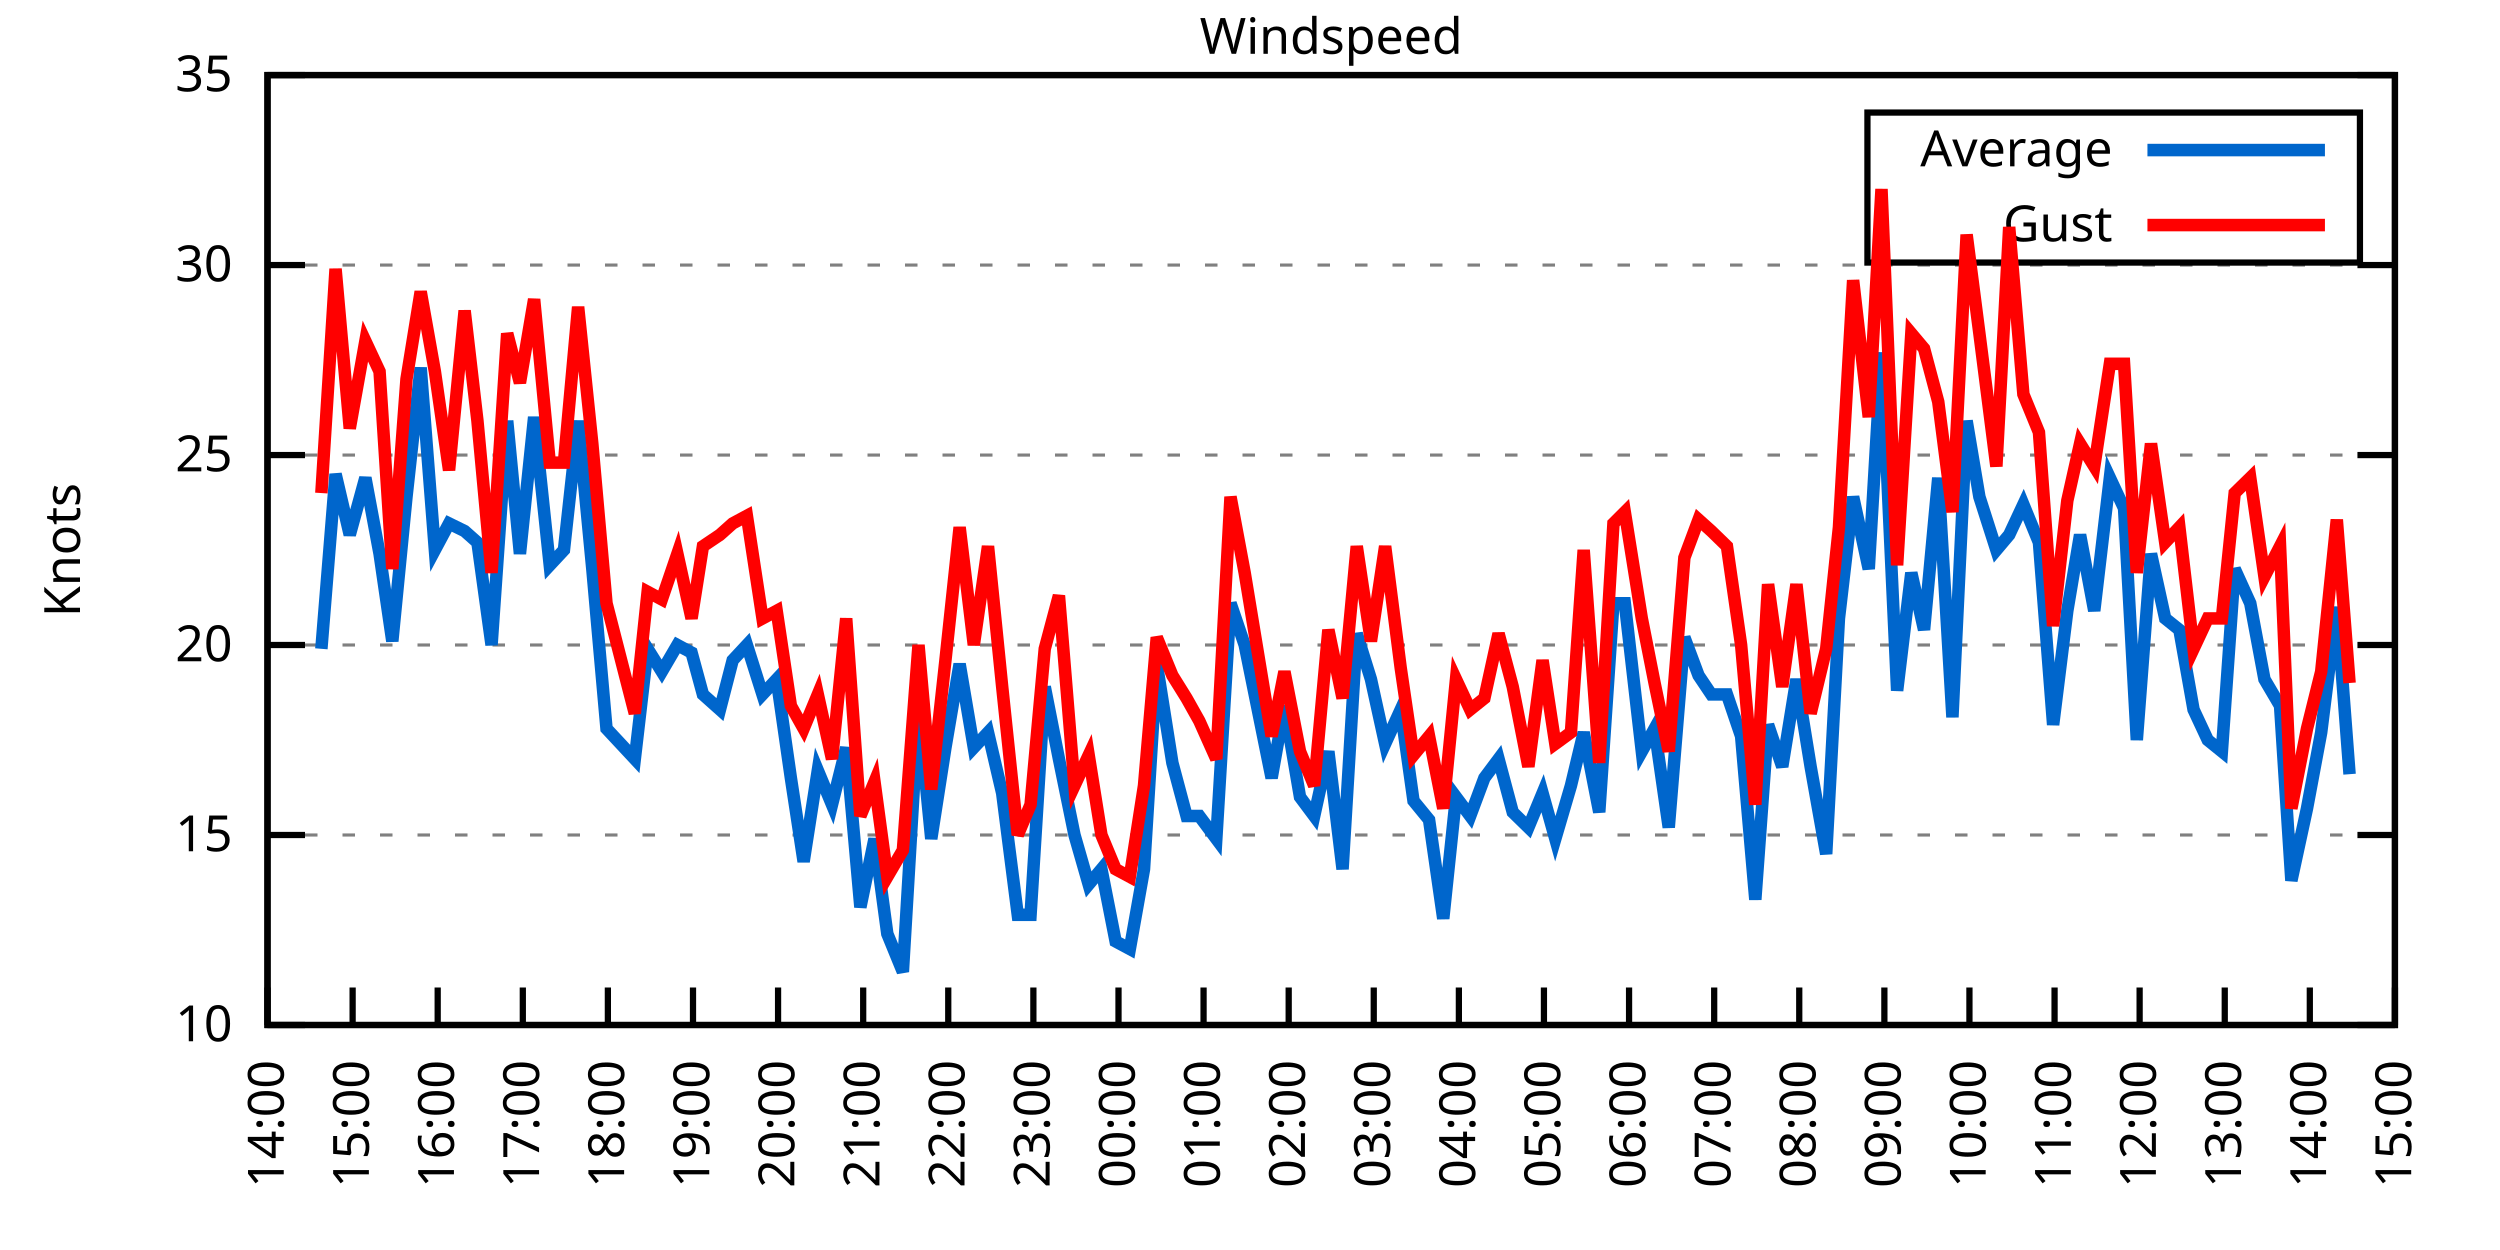
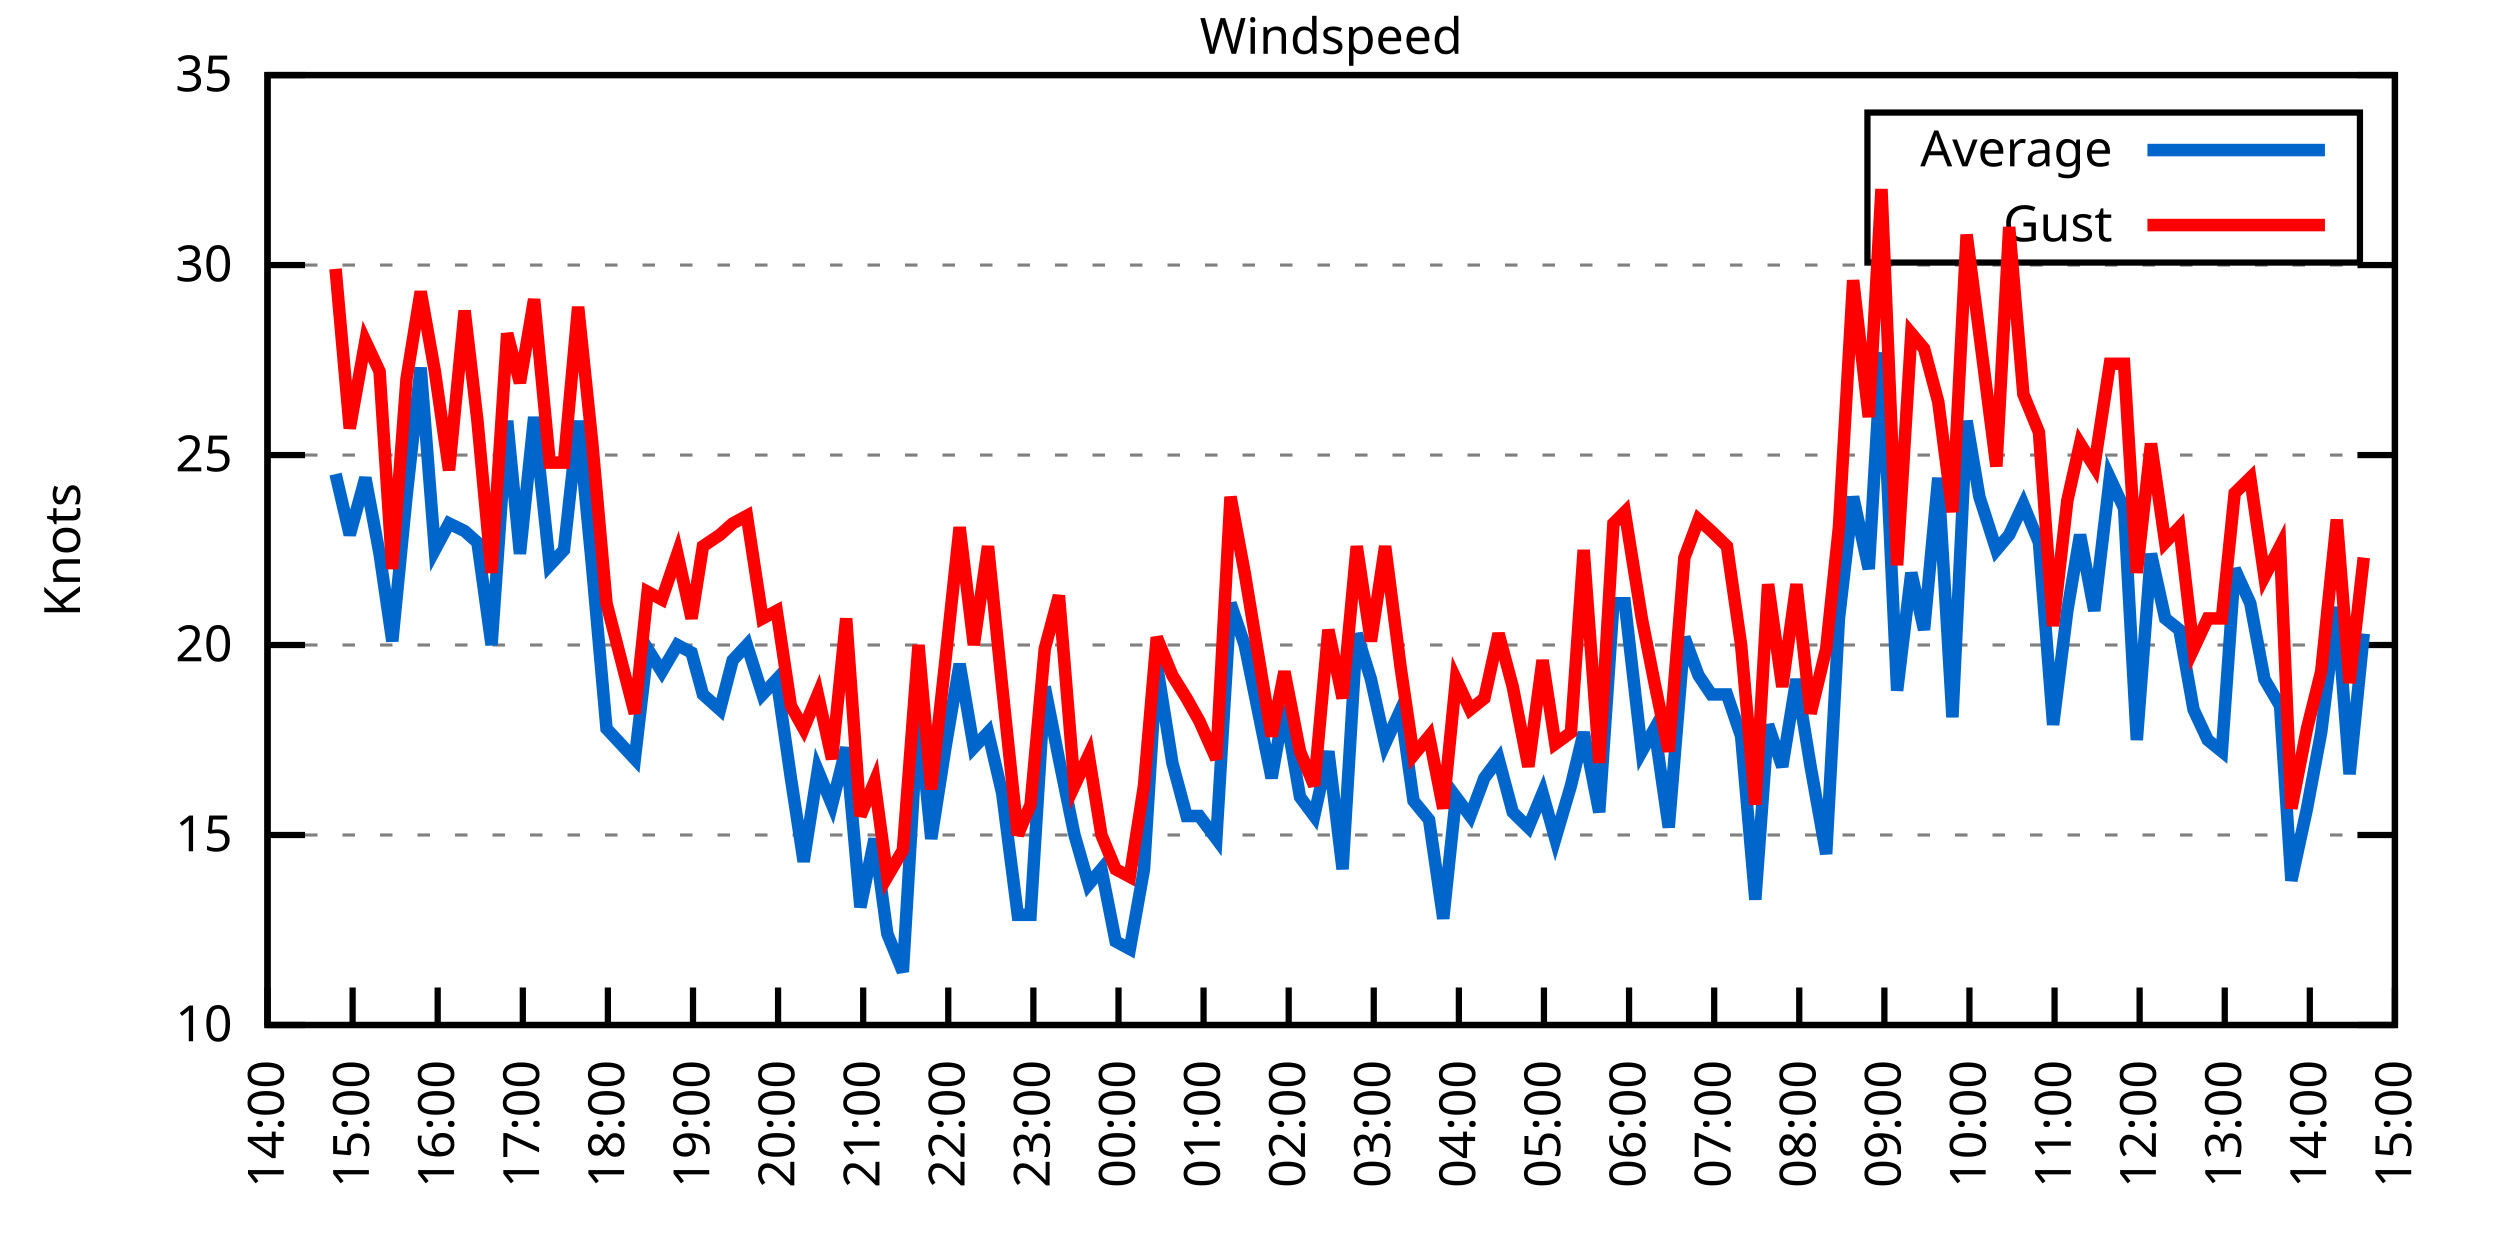
<svg xmlns="http://www.w3.org/2000/svg" xmlns:xlink="http://www.w3.org/1999/xlink" width="400" height="200" viewBox="0 0 400 200">
  <g id="gnuplot_canvas">
    <rect x="0" y="0" width="400" height="200" fill="none" />
    <defs>
      <circle id="gpDot" r="0.5" stroke-width="0.5" stroke="currentColor" />
      <path id="gpPt0" stroke-width="0.333" stroke="currentColor" d="M-1,0 h2 M0,-1 v2" />
      <path id="gpPt1" stroke-width="0.333" stroke="currentColor" d="M-1,-1 L1,1 M1,-1 L-1,1" />
      <path id="gpPt2" stroke-width="0.333" stroke="currentColor" d="M-1,0 L1,0 M0,-1 L0,1 M-1,-1 L1,1 M-1,1 L1,-1" />
      <rect id="gpPt3" stroke-width="0.333" stroke="currentColor" x="-1" y="-1" width="2" height="2" />
      <rect id="gpPt4" stroke-width="0.333" stroke="currentColor" fill="currentColor" x="-1" y="-1" width="2" height="2" />
      <circle id="gpPt5" stroke-width="0.333" stroke="currentColor" cx="0" cy="0" r="1" />
      <use xlink:href="#gpPt5" id="gpPt6" fill="currentColor" stroke="none" />
      <path id="gpPt7" stroke-width="0.333" stroke="currentColor" d="M0,-1.33 L-1.33,0.67 L1.33,0.67 z" />
      <use xlink:href="#gpPt7" id="gpPt8" fill="currentColor" stroke="none" />
      <use xlink:href="#gpPt7" id="gpPt9" stroke="currentColor" transform="rotate(180)" />
      <use xlink:href="#gpPt9" id="gpPt10" fill="currentColor" stroke="none" />
      <use xlink:href="#gpPt3" id="gpPt11" stroke="currentColor" transform="rotate(45)" />
      <use xlink:href="#gpPt11" id="gpPt12" fill="currentColor" stroke="none" />
      <path id="gpPt13" stroke-width="0.333" stroke="currentColor" d="M0,1.330 L1.265,0.411 L0.782,-1.067 L-0.782,-1.076 L-1.265,0.411 z" />
      <use xlink:href="#gpPt13" id="gpPt14" fill="currentColor" stroke="none" />
      <filter id="textbox" filterUnits="objectBoundingBox" x="0" y="0" height="1" width="1">
        <feFlood flood-color="white" flood-opacity="1" result="bgnd" />
        <feComposite in="SourceGraphic" in2="bgnd" operator="atop" />
      </filter>
      <filter id="greybox" filterUnits="objectBoundingBox" x="0" y="0" height="1" width="1">
        <feFlood flood-color="lightgrey" flood-opacity="1" result="grey" />
        <feComposite in="SourceGraphic" in2="grey" operator="atop" />
      </filter>
    </defs>
    <g fill="none" color="white" stroke="currentColor" stroke-width="1.00" stroke-linecap="butt" stroke-linejoin="miter">
</g>
    <g fill="none" color="black" stroke="currentColor" stroke-width="1.00" stroke-linecap="butt" stroke-linejoin="miter">
      <g stroke="none" shape-rendering="crispEdges">
        <polygon fill="rgb(255, 255, 255)" points="42.80,164.00 383.18,164.00 383.18,12.02 42.80,12.02 " />
      </g>
    </g>
    <g fill="none" color="black" stroke="currentColor" stroke-width="1.00" stroke-linecap="butt" stroke-linejoin="miter">
</g>
    <g fill="none" color="black" stroke="black" stroke-width="0.50" stroke-linecap="butt" stroke-linejoin="miter">
</g>
    <g fill="none" color="gray" stroke="currentColor" stroke-width="0.50" stroke-linecap="butt" stroke-linejoin="miter">
      <path stroke="gray" stroke-dasharray="2,4" class="gridline" d="M42.80,164.00 L383.19,164.00  " />
    </g>
    <g fill="none" color="gray" stroke="gray" stroke-width="1.00" stroke-linecap="butt" stroke-linejoin="miter">
</g>
    <g fill="none" color="black" stroke="currentColor" stroke-width="1.00" stroke-linecap="butt" stroke-linejoin="miter">
      <path stroke="black" d="M42.80,164.00 L48.80,164.00 M383.19,164.00 L377.19,164.00  " />
      <g transform="translate(37.20,166.60)" stroke="none" fill="black" font-family="Sans" font-size="8.00" text-anchor="end">
        <text>
          <tspan font-family="Sans"> 10</tspan>
        </text>
      </g>
    </g>
    <g fill="none" color="black" stroke="currentColor" stroke-width="1.00" stroke-linecap="butt" stroke-linejoin="miter">
</g>
    <g fill="none" color="black" stroke="black" stroke-width="0.50" stroke-linecap="butt" stroke-linejoin="miter">
</g>
    <g fill="none" color="gray" stroke="currentColor" stroke-width="0.50" stroke-linecap="butt" stroke-linejoin="miter">
      <path stroke="gray" stroke-dasharray="2,4" class="gridline" d="M42.80,133.60 L383.19,133.60  " />
    </g>
    <g fill="none" color="gray" stroke="gray" stroke-width="1.00" stroke-linecap="butt" stroke-linejoin="miter">
</g>
    <g fill="none" color="black" stroke="currentColor" stroke-width="1.00" stroke-linecap="butt" stroke-linejoin="miter">
      <path stroke="black" d="M42.80,133.60 L48.80,133.60 M383.19,133.60 L377.19,133.60  " />
      <g transform="translate(37.20,136.20)" stroke="none" fill="black" font-family="Sans" font-size="8.00" text-anchor="end">
        <text>
          <tspan font-family="Sans"> 15</tspan>
        </text>
      </g>
    </g>
    <g fill="none" color="black" stroke="currentColor" stroke-width="1.00" stroke-linecap="butt" stroke-linejoin="miter">
</g>
    <g fill="none" color="black" stroke="black" stroke-width="0.50" stroke-linecap="butt" stroke-linejoin="miter">
</g>
    <g fill="none" color="gray" stroke="currentColor" stroke-width="0.50" stroke-linecap="butt" stroke-linejoin="miter">
      <path stroke="gray" stroke-dasharray="2,4" class="gridline" d="M42.80,103.20 L383.19,103.20  " />
    </g>
    <g fill="none" color="gray" stroke="gray" stroke-width="1.00" stroke-linecap="butt" stroke-linejoin="miter">
</g>
    <g fill="none" color="black" stroke="currentColor" stroke-width="1.00" stroke-linecap="butt" stroke-linejoin="miter">
      <path stroke="black" d="M42.80,103.20 L48.80,103.20 M383.19,103.20 L377.19,103.20  " />
      <g transform="translate(37.20,105.80)" stroke="none" fill="black" font-family="Sans" font-size="8.00" text-anchor="end">
        <text>
          <tspan font-family="Sans"> 20</tspan>
        </text>
      </g>
    </g>
    <g fill="none" color="black" stroke="currentColor" stroke-width="1.00" stroke-linecap="butt" stroke-linejoin="miter">
</g>
    <g fill="none" color="black" stroke="black" stroke-width="0.50" stroke-linecap="butt" stroke-linejoin="miter">
</g>
    <g fill="none" color="gray" stroke="currentColor" stroke-width="0.50" stroke-linecap="butt" stroke-linejoin="miter">
      <path stroke="gray" stroke-dasharray="2,4" class="gridline" d="M42.80,72.81 L383.19,72.81  " />
    </g>
    <g fill="none" color="gray" stroke="gray" stroke-width="1.00" stroke-linecap="butt" stroke-linejoin="miter">
</g>
    <g fill="none" color="black" stroke="currentColor" stroke-width="1.00" stroke-linecap="butt" stroke-linejoin="miter">
      <path stroke="black" d="M42.80,72.81 L48.80,72.81 M383.19,72.81 L377.19,72.81  " />
      <g transform="translate(37.20,75.41)" stroke="none" fill="black" font-family="Sans" font-size="8.00" text-anchor="end">
        <text>
          <tspan font-family="Sans"> 25</tspan>
        </text>
      </g>
    </g>
    <g fill="none" color="black" stroke="currentColor" stroke-width="1.00" stroke-linecap="butt" stroke-linejoin="miter">
</g>
    <g fill="none" color="black" stroke="black" stroke-width="0.50" stroke-linecap="butt" stroke-linejoin="miter">
</g>
    <g fill="none" color="gray" stroke="currentColor" stroke-width="0.50" stroke-linecap="butt" stroke-linejoin="miter">
      <path stroke="gray" stroke-dasharray="2,4" class="gridline" d="M42.80,42.41 L383.19,42.41  " />
    </g>
    <g fill="none" color="gray" stroke="gray" stroke-width="1.00" stroke-linecap="butt" stroke-linejoin="miter">
</g>
    <g fill="none" color="black" stroke="currentColor" stroke-width="1.00" stroke-linecap="butt" stroke-linejoin="miter">
      <path stroke="black" d="M42.80,42.41 L48.80,42.41 M383.19,42.41 L377.19,42.41  " />
      <g transform="translate(37.20,45.01)" stroke="none" fill="black" font-family="Sans" font-size="8.00" text-anchor="end">
        <text>
          <tspan font-family="Sans"> 30</tspan>
        </text>
      </g>
    </g>
    <g fill="none" color="black" stroke="currentColor" stroke-width="1.00" stroke-linecap="butt" stroke-linejoin="miter">
</g>
    <g fill="none" color="black" stroke="black" stroke-width="0.50" stroke-linecap="butt" stroke-linejoin="miter">
</g>
    <g fill="none" color="gray" stroke="currentColor" stroke-width="0.50" stroke-linecap="butt" stroke-linejoin="miter">
      <path stroke="gray" stroke-dasharray="2,4" class="gridline" d="M42.80,12.01 L383.19,12.01  " />
    </g>
    <g fill="none" color="gray" stroke="gray" stroke-width="1.00" stroke-linecap="butt" stroke-linejoin="miter">
</g>
    <g fill="none" color="black" stroke="currentColor" stroke-width="1.00" stroke-linecap="butt" stroke-linejoin="miter">
      <path stroke="black" d="M42.80,12.01 L48.80,12.01 M383.19,12.01 L377.19,12.01  " />
      <g transform="translate(37.20,14.61)" stroke="none" fill="black" font-family="Sans" font-size="8.00" text-anchor="end">
        <text>
          <tspan font-family="Sans"> 35</tspan>
        </text>
      </g>
    </g>
    <g fill="none" color="black" stroke="currentColor" stroke-width="1.00" stroke-linecap="butt" stroke-linejoin="miter">
      <path stroke="black" d="M42.80,164.00 L42.80,158.00  " />
      <g transform="translate(45.40,169.60) rotate(270.00)" stroke="none" fill="black" font-family="Sans" font-size="8.00" text-anchor="end">
        <text>
          <tspan font-family="Sans">14:00</tspan>
        </text>
      </g>
    </g>
    <g fill="none" color="black" stroke="currentColor" stroke-width="1.00" stroke-linecap="butt" stroke-linejoin="miter">
      <path stroke="black" d="M56.42,164.00 L56.42,158.00  " />
      <g transform="translate(59.02,169.60) rotate(270.00)" stroke="none" fill="black" font-family="Sans" font-size="8.00" text-anchor="end">
        <text>
          <tspan font-family="Sans">15:00</tspan>
        </text>
      </g>
    </g>
    <g fill="none" color="black" stroke="currentColor" stroke-width="1.00" stroke-linecap="butt" stroke-linejoin="miter">
      <path stroke="black" d="M70.03,164.00 L70.03,158.00  " />
      <g transform="translate(72.63,169.60) rotate(270.00)" stroke="none" fill="black" font-family="Sans" font-size="8.00" text-anchor="end">
        <text>
          <tspan font-family="Sans">16:00</tspan>
        </text>
      </g>
    </g>
    <g fill="none" color="black" stroke="currentColor" stroke-width="1.00" stroke-linecap="butt" stroke-linejoin="miter">
      <path stroke="black" d="M83.65,164.00 L83.65,158.00  " />
      <g transform="translate(86.25,169.60) rotate(270.00)" stroke="none" fill="black" font-family="Sans" font-size="8.00" text-anchor="end">
        <text>
          <tspan font-family="Sans">17:00</tspan>
        </text>
      </g>
    </g>
    <g fill="none" color="black" stroke="currentColor" stroke-width="1.00" stroke-linecap="butt" stroke-linejoin="miter">
      <path stroke="black" d="M97.26,164.00 L97.26,158.00  " />
      <g transform="translate(99.86,169.60) rotate(270.00)" stroke="none" fill="black" font-family="Sans" font-size="8.00" text-anchor="end">
        <text>
          <tspan font-family="Sans">18:00</tspan>
        </text>
      </g>
    </g>
    <g fill="none" color="black" stroke="currentColor" stroke-width="1.00" stroke-linecap="butt" stroke-linejoin="miter">
      <path stroke="black" d="M110.88,164.00 L110.88,158.00  " />
      <g transform="translate(113.48,169.60) rotate(270.00)" stroke="none" fill="black" font-family="Sans" font-size="8.00" text-anchor="end">
        <text>
          <tspan font-family="Sans">19:00</tspan>
        </text>
      </g>
    </g>
    <g fill="none" color="black" stroke="currentColor" stroke-width="1.00" stroke-linecap="butt" stroke-linejoin="miter">
      <path stroke="black" d="M124.49,164.00 L124.49,158.00  " />
      <g transform="translate(127.09,169.60) rotate(270.00)" stroke="none" fill="black" font-family="Sans" font-size="8.00" text-anchor="end">
        <text>
          <tspan font-family="Sans">20:00</tspan>
        </text>
      </g>
    </g>
    <g fill="none" color="black" stroke="currentColor" stroke-width="1.00" stroke-linecap="butt" stroke-linejoin="miter">
      <path stroke="black" d="M138.11,164.00 L138.11,158.00  " />
      <g transform="translate(140.71,169.60) rotate(270.00)" stroke="none" fill="black" font-family="Sans" font-size="8.00" text-anchor="end">
        <text>
          <tspan font-family="Sans">21:00</tspan>
        </text>
      </g>
    </g>
    <g fill="none" color="black" stroke="currentColor" stroke-width="1.00" stroke-linecap="butt" stroke-linejoin="miter">
      <path stroke="black" d="M151.72,164.00 L151.72,158.00  " />
      <g transform="translate(154.32,169.60) rotate(270.00)" stroke="none" fill="black" font-family="Sans" font-size="8.00" text-anchor="end">
        <text>
          <tspan font-family="Sans">22:00</tspan>
        </text>
      </g>
    </g>
    <g fill="none" color="black" stroke="currentColor" stroke-width="1.00" stroke-linecap="butt" stroke-linejoin="miter">
      <path stroke="black" d="M165.34,164.00 L165.34,158.00  " />
      <g transform="translate(167.94,169.60) rotate(270.00)" stroke="none" fill="black" font-family="Sans" font-size="8.00" text-anchor="end">
        <text>
          <tspan font-family="Sans">23:00</tspan>
        </text>
      </g>
    </g>
    <g fill="none" color="black" stroke="currentColor" stroke-width="1.00" stroke-linecap="butt" stroke-linejoin="miter">
      <path stroke="black" d="M178.96,164.00 L178.96,158.00  " />
      <g transform="translate(181.56,169.60) rotate(270.00)" stroke="none" fill="black" font-family="Sans" font-size="8.00" text-anchor="end">
        <text>
          <tspan font-family="Sans">00:00</tspan>
        </text>
      </g>
    </g>
    <g fill="none" color="black" stroke="currentColor" stroke-width="1.00" stroke-linecap="butt" stroke-linejoin="miter">
      <path stroke="black" d="M192.57,164.00 L192.57,158.00  " />
      <g transform="translate(195.17,169.60) rotate(270.00)" stroke="none" fill="black" font-family="Sans" font-size="8.00" text-anchor="end">
        <text>
          <tspan font-family="Sans">01:00</tspan>
        </text>
      </g>
    </g>
    <g fill="none" color="black" stroke="currentColor" stroke-width="1.00" stroke-linecap="butt" stroke-linejoin="miter">
      <path stroke="black" d="M206.19,164.00 L206.19,158.00  " />
      <g transform="translate(208.79,169.60) rotate(270.00)" stroke="none" fill="black" font-family="Sans" font-size="8.00" text-anchor="end">
        <text>
          <tspan font-family="Sans">02:00</tspan>
        </text>
      </g>
    </g>
    <g fill="none" color="black" stroke="currentColor" stroke-width="1.00" stroke-linecap="butt" stroke-linejoin="miter">
      <path stroke="black" d="M219.80,164.00 L219.80,158.00  " />
      <g transform="translate(222.40,169.60) rotate(270.00)" stroke="none" fill="black" font-family="Sans" font-size="8.00" text-anchor="end">
        <text>
          <tspan font-family="Sans">03:00</tspan>
        </text>
      </g>
    </g>
    <g fill="none" color="black" stroke="currentColor" stroke-width="1.00" stroke-linecap="butt" stroke-linejoin="miter">
      <path stroke="black" d="M233.42,164.00 L233.42,158.00  " />
      <g transform="translate(236.02,169.60) rotate(270.00)" stroke="none" fill="black" font-family="Sans" font-size="8.00" text-anchor="end">
        <text>
          <tspan font-family="Sans">04:00</tspan>
        </text>
      </g>
    </g>
    <g fill="none" color="black" stroke="currentColor" stroke-width="1.00" stroke-linecap="butt" stroke-linejoin="miter">
      <path stroke="black" d="M247.03,164.00 L247.03,158.00  " />
      <g transform="translate(249.63,169.60) rotate(270.00)" stroke="none" fill="black" font-family="Sans" font-size="8.00" text-anchor="end">
        <text>
          <tspan font-family="Sans">05:00</tspan>
        </text>
      </g>
    </g>
    <g fill="none" color="black" stroke="currentColor" stroke-width="1.00" stroke-linecap="butt" stroke-linejoin="miter">
      <path stroke="black" d="M260.65,164.00 L260.65,158.00  " />
      <g transform="translate(263.25,169.60) rotate(270.00)" stroke="none" fill="black" font-family="Sans" font-size="8.00" text-anchor="end">
        <text>
          <tspan font-family="Sans">06:00</tspan>
        </text>
      </g>
    </g>
    <g fill="none" color="black" stroke="currentColor" stroke-width="1.00" stroke-linecap="butt" stroke-linejoin="miter">
      <path stroke="black" d="M274.27,164.00 L274.27,158.00  " />
      <g transform="translate(276.87,169.60) rotate(270.00)" stroke="none" fill="black" font-family="Sans" font-size="8.00" text-anchor="end">
        <text>
          <tspan font-family="Sans">07:00</tspan>
        </text>
      </g>
    </g>
    <g fill="none" color="black" stroke="currentColor" stroke-width="1.00" stroke-linecap="butt" stroke-linejoin="miter">
      <path stroke="black" d="M287.88,164.00 L287.88,158.00  " />
      <g transform="translate(290.48,169.60) rotate(270.00)" stroke="none" fill="black" font-family="Sans" font-size="8.00" text-anchor="end">
        <text>
          <tspan font-family="Sans">08:00</tspan>
        </text>
      </g>
    </g>
    <g fill="none" color="black" stroke="currentColor" stroke-width="1.00" stroke-linecap="butt" stroke-linejoin="miter">
      <path stroke="black" d="M301.50,164.00 L301.50,158.00  " />
      <g transform="translate(304.10,169.60) rotate(270.00)" stroke="none" fill="black" font-family="Sans" font-size="8.00" text-anchor="end">
        <text>
          <tspan font-family="Sans">09:00</tspan>
        </text>
      </g>
    </g>
    <g fill="none" color="black" stroke="currentColor" stroke-width="1.00" stroke-linecap="butt" stroke-linejoin="miter">
      <path stroke="black" d="M315.11,164.00 L315.11,158.00  " />
      <g transform="translate(317.71,169.60) rotate(270.00)" stroke="none" fill="black" font-family="Sans" font-size="8.00" text-anchor="end">
        <text>
          <tspan font-family="Sans">10:00</tspan>
        </text>
      </g>
    </g>
    <g fill="none" color="black" stroke="currentColor" stroke-width="1.00" stroke-linecap="butt" stroke-linejoin="miter">
      <path stroke="black" d="M328.73,164.00 L328.73,158.00  " />
      <g transform="translate(331.33,169.60) rotate(270.00)" stroke="none" fill="black" font-family="Sans" font-size="8.00" text-anchor="end">
        <text>
          <tspan font-family="Sans">11:00</tspan>
        </text>
      </g>
    </g>
    <g fill="none" color="black" stroke="currentColor" stroke-width="1.00" stroke-linecap="butt" stroke-linejoin="miter">
      <path stroke="black" d="M342.34,164.00 L342.34,158.00  " />
      <g transform="translate(344.94,169.60) rotate(270.00)" stroke="none" fill="black" font-family="Sans" font-size="8.00" text-anchor="end">
        <text>
          <tspan font-family="Sans">12:00</tspan>
        </text>
      </g>
    </g>
    <g fill="none" color="black" stroke="currentColor" stroke-width="1.00" stroke-linecap="butt" stroke-linejoin="miter">
      <path stroke="black" d="M355.96,164.00 L355.96,158.00  " />
      <g transform="translate(358.56,169.60) rotate(270.00)" stroke="none" fill="black" font-family="Sans" font-size="8.00" text-anchor="end">
        <text>
          <tspan font-family="Sans">13:00</tspan>
        </text>
      </g>
    </g>
    <g fill="none" color="black" stroke="currentColor" stroke-width="1.00" stroke-linecap="butt" stroke-linejoin="miter">
      <path stroke="black" d="M369.57,164.00 L369.57,158.00  " />
      <g transform="translate(372.17,169.60) rotate(270.00)" stroke="none" fill="black" font-family="Sans" font-size="8.00" text-anchor="end">
        <text>
          <tspan font-family="Sans">14:00</tspan>
        </text>
      </g>
    </g>
    <g fill="none" color="black" stroke="currentColor" stroke-width="1.00" stroke-linecap="butt" stroke-linejoin="miter">
      <path stroke="black" d="M383.19,164.00 L383.19,158.00  " />
      <g transform="translate(385.79,169.60) rotate(270.00)" stroke="none" fill="black" font-family="Sans" font-size="8.00" text-anchor="end">
        <text>
          <tspan font-family="Sans">15:00</tspan>
        </text>
      </g>
    </g>
    <g fill="none" color="black" stroke="currentColor" stroke-width="1.00" stroke-linecap="butt" stroke-linejoin="miter">
</g>
    <g fill="none" color="black" stroke="currentColor" stroke-width="1.00" stroke-linecap="butt" stroke-linejoin="miter">
      <path stroke="black" d="M42.80,12.01 L42.80,164.00 L383.19,164.00 L383.19,12.01 L42.80,12.01 Z  " />
    </g>
    <g fill="none" color="black" stroke="currentColor" stroke-width="1.00" stroke-linecap="butt" stroke-linejoin="miter">
</g>
    <g fill="none" color="black" stroke="currentColor" stroke-width="1.00" stroke-linecap="butt" stroke-linejoin="miter">
      <path stroke="black" d="M298.79,42.01 L298.79,18.01 L377.59,18.01 L377.59,42.01 L298.79,42.01 Z  " />
    </g>
    <g id="Windspeed_plot_1">
      <g fill="none" color="white" stroke="black" stroke-width="2.00" stroke-linecap="butt" stroke-linejoin="miter">
</g>
      <g fill="none" color="black" stroke="currentColor" stroke-width="2.00" stroke-linecap="butt" stroke-linejoin="miter">
        <g transform="translate(337.99,26.61)" stroke="none" fill="black" font-family="Sans" font-size="8.00" text-anchor="end">
          <text>
            <tspan font-family="Sans">Average</tspan>
          </text>
        </g>
      </g>
      <g fill="none" color="black" stroke="currentColor" stroke-width="2.00" stroke-linecap="butt" stroke-linejoin="miter">
-         <path stroke="rgb(  0, 102, 204)" d="M343.59,24.01 L371.99,24.01 M51.42,103.81 L53.69,75.85 L55.96,85.57 L58.46,76.45 L60.73,88.61 L62.77,102.60   L65.04,79.49 L67.31,58.82 L69.58,88.00 L71.85,83.75 L74.34,84.97 L76.39,86.79 L78.65,103.20 L81.15,67.33   L83.19,88.61 L85.46,66.73 L87.96,90.44 L90.23,88.00 L92.50,67.33 L94.77,91.04 L97.04,116.58 L101.57,121.44   L103.62,103.81 L105.89,107.46 L108.38,103.20 L110.65,104.42 L112.47,111.11 L115.19,113.54 L117.23,105.64 L119.50,103.20   L122.00,111.11 L124.27,108.68 L126.54,124.48 L128.58,137.86 L130.85,123.27 L133.12,128.74 L135.39,119.62 L137.66,145.15   L139.92,134.21 L141.97,149.41 L144.46,155.49 L146.96,113.54 L149.00,134.21 L151.27,119.62 L153.54,106.24 L155.81,119.62   L158.08,117.19 L160.35,126.91 L162.84,146.37 L164.89,146.37 L167.16,109.89 L169.43,121.44 L171.92,133.60 L174.19,141.51   L176.23,139.07 L178.50,150.62 L180.77,151.84 L183.04,139.07 L185.08,106.24 L187.58,122.05 L189.85,130.56 L191.89,130.56   L194.61,134.21 L196.88,96.52 L199.15,103.20 L203.46,124.48 L205.51,112.93 L208.00,127.52 L210.27,130.56 L212.54,120.23   L214.81,139.07 L217.08,101.38 L219.35,108.68 L221.62,119.01 L224.11,113.54 L226.16,128.13 L228.65,131.17 L230.92,146.98   L232.96,127.52 L235.23,130.56 L237.50,124.48 L239.77,121.44 L242.04,129.95 L244.54,132.39 L246.81,126.91 L248.85,134.21   L251.35,125.70 L253.39,117.19 L255.88,129.95 L258.15,96.52 L259.97,96.52 L262.69,120.23 L264.73,116.58 L267.00,132.39   L269.50,101.99 L271.77,108.07 L273.81,111.11 L276.31,111.11 L278.58,117.80 L280.85,143.94 L282.89,115.97 L285.16,122.66   L287.43,108.68 L289.70,122.66 L292.19,136.64 L294.23,98.95 L296.50,79.49 L299.00,91.04 L301.04,56.39 L303.54,110.50   L305.81,91.65 L307.85,100.77 L310.12,76.45 L312.39,114.76 L314.66,67.33 L316.70,79.49 L319.42,88.00 L321.47,85.57   L323.74,80.71 L326.23,86.79 L328.50,115.97 L330.77,97.73 L332.81,85.57 L335.08,97.73 L337.58,76.45 L339.85,81.32   L341.89,118.40 L344.16,88.61 L346.43,98.95 L348.70,100.77 L350.97,113.54 L353.24,118.40 L355.50,120.23 L357.55,91.04   L360.04,96.52 L362.31,108.68 L364.81,112.93 L366.62,140.90 L369.12,129.35 L371.39,117.19 L373.89,97.12 L375.93,123.87    " />
+         <path stroke="rgb(  0, 102, 204)" d="M343.59,24.01 L371.99,24.01 M53.69,75.85 L55.96,85.57 L58.46,76.45 L60.73,88.61 L62.77,102.60 L65.04,79.49   L67.31,58.82 L69.58,88.00 L71.85,83.75 L74.34,84.97 L76.39,86.79 L78.65,103.20 L81.15,67.33 L83.19,88.61   L85.46,66.73 L87.96,90.44 L90.23,88.00 L92.50,67.33 L94.77,91.04 L97.04,116.58 L101.57,121.44 L103.62,103.81   L105.89,107.46 L108.38,103.20 L110.65,104.42 L112.47,111.11 L115.19,113.54 L117.23,105.64 L119.50,103.20 L122.00,111.11   L124.27,108.68 L126.54,124.48 L128.58,137.86 L130.85,123.27 L133.12,128.74 L135.39,119.62 L137.66,145.15 L139.92,134.21   L141.97,149.41 L144.46,155.49 L146.96,113.54 L149.00,134.21 L151.27,119.62 L153.54,106.24 L155.81,119.62 L158.08,117.19   L160.35,126.91 L162.84,146.37 L164.89,146.37 L167.16,109.89 L169.43,121.44 L171.92,133.60 L174.19,141.51 L176.23,139.07   L178.50,150.62 L180.77,151.84 L183.04,139.07 L185.08,106.24 L187.58,122.05 L189.85,130.56 L191.89,130.56 L194.61,134.21   L196.88,96.52 L199.15,103.20 L203.46,124.48 L205.51,112.93 L208.00,127.52 L210.27,130.56 L212.54,120.23 L214.81,139.07   L217.08,101.38 L219.35,108.68 L221.62,119.01 L224.11,113.54 L226.16,128.13 L228.65,131.17 L230.92,146.98 L232.96,127.52   L235.23,130.56 L237.50,124.48 L239.77,121.44 L242.04,129.95 L244.54,132.39 L246.81,126.91 L248.85,134.21 L251.35,125.70   L253.39,117.19 L255.88,129.95 L258.15,96.52 L259.97,96.52 L262.69,120.23 L264.73,116.58 L267.00,132.39 L269.50,101.99   L271.77,108.07 L273.81,111.11 L276.31,111.11 L278.58,117.80 L280.85,143.94 L282.89,115.97 L285.16,122.66 L287.43,108.68   L289.70,122.66 L292.19,136.64 L294.23,98.95 L296.50,79.49 L299.00,91.04 L301.04,56.39 L303.54,110.50 L305.81,91.65   L307.85,100.77 L310.12,76.45 L312.39,114.76 L314.66,67.33 L316.70,79.49 L319.42,88.00 L321.47,85.57 L323.74,80.71   L326.23,86.79 L328.50,115.97 L330.77,97.73 L332.81,85.57 L335.08,97.73 L337.58,76.45 L339.85,81.32 L341.89,118.40   L344.16,88.61 L346.43,98.95 L348.70,100.77 L350.97,113.54 L353.24,118.40 L355.50,120.23 L357.55,91.04 L360.04,96.52   L362.31,108.68 L364.81,112.93 L366.62,140.90 L369.12,129.35 L371.39,117.19 L373.89,97.12 L375.93,123.87 L378.20,101.38    " />
      </g>
    </g>
    <g id="Windspeed_plot_2">
      <g fill="none" color="black" stroke="currentColor" stroke-width="2.00" stroke-linecap="butt" stroke-linejoin="miter">
        <g transform="translate(337.99,38.61)" stroke="none" fill="black" font-family="Sans" font-size="8.00" text-anchor="end">
          <text>
            <tspan font-family="Sans">Gust</tspan>
          </text>
        </g>
      </g>
      <g fill="none" color="black" stroke="currentColor" stroke-width="2.00" stroke-linecap="butt" stroke-linejoin="miter">
-         <path stroke="rgb(255,   0,   0)" d="M343.59,36.01 L371.99,36.01 M51.42,78.89 L53.69,43.02 L55.96,68.55 L58.46,54.57 L60.73,59.43 L62.77,91.04   L65.04,60.65 L67.31,46.66 L69.58,59.43 L71.85,75.24 L74.34,49.70 L76.39,67.33 L78.65,91.65 L81.15,53.35   L83.19,61.25 L85.46,47.88 L87.96,74.02 L90.23,74.02 L92.50,49.10 L94.77,70.98 L97.04,96.52 L101.57,114.15   L103.62,94.69 L105.89,95.91 L108.38,88.61 L110.65,98.95 L112.47,87.40 L115.19,85.57 L117.23,83.75 L119.50,82.53   L122.00,98.95 L124.27,97.73 L126.54,112.93 L128.58,116.58 L130.85,111.11 L133.12,121.44 L135.39,98.95 L137.66,130.56   L139.92,125.09 L141.97,140.29 L144.46,136.03 L146.96,103.20 L149.00,126.31 L151.27,105.64 L153.54,84.36 L155.81,103.20   L158.08,87.40 L160.35,109.89 L162.84,133.60 L164.89,128.74 L167.16,103.81 L169.43,95.30 L171.92,125.70 L174.19,120.83   L176.23,133.60 L178.50,139.07 L180.77,140.29 L183.04,125.70 L185.08,101.99 L187.58,108.07 L189.85,111.72 L191.89,115.36   L194.61,121.44 L196.88,79.49 L199.15,91.65 L203.46,117.80 L205.51,107.46 L208.00,120.23 L210.27,125.70 L212.54,100.77   L214.81,111.72 L217.08,87.40 L219.35,102.60 L221.62,87.40 L224.11,106.85 L226.16,120.83 L228.65,117.80 L230.92,129.35   L232.96,108.68 L235.23,113.54 L237.50,111.72 L239.77,101.38 L242.04,109.89 L244.54,122.66 L246.81,105.64 L248.85,119.01   L251.35,117.19 L253.39,88.00 L255.88,122.05 L258.15,83.75 L259.97,81.93 L262.69,98.95 L264.73,109.28 L267.00,120.23   L269.50,89.22 L271.77,83.14 L273.81,84.97 L276.31,87.40 L278.58,103.20 L280.85,128.74 L282.89,93.48 L285.16,109.89   L287.43,93.48 L289.70,114.15 L292.19,103.81 L294.23,84.36 L296.50,44.84 L299.00,66.73 L301.04,30.25 L303.54,90.44   L305.81,53.35 L307.85,55.78 L310.12,64.29 L312.39,81.93 L314.66,37.54 L316.70,53.35 L319.42,74.63 L321.47,36.33   L323.74,63.08 L326.23,69.16 L328.50,100.16 L330.77,80.10 L332.81,70.98 L335.08,74.63 L337.58,58.21 L339.85,58.21   L341.89,91.65 L344.16,70.98 L346.43,86.79 L348.70,84.36 L350.97,103.81 L353.24,98.95 L355.50,98.95 L357.55,78.89   L360.04,76.45 L362.31,92.26 L364.81,87.40 L366.62,129.35 L369.12,116.58 L371.39,107.46 L373.89,83.14 L375.93,109.28    " />
+         <path stroke="rgb(255,   0,   0)" d="M343.59,36.01 L371.99,36.01 M53.69,43.02 L55.96,68.55 L58.46,54.57 L60.73,59.43 L62.77,91.04 L65.04,60.65   L67.31,46.66 L69.58,59.43 L71.85,75.24 L74.34,49.70 L76.39,67.33 L78.65,91.65 L81.15,53.35 L83.19,61.25   L85.46,47.88 L87.96,74.02 L90.23,74.02 L92.50,49.10 L94.77,70.98 L97.04,96.52 L101.57,114.15 L103.62,94.69   L105.89,95.91 L108.38,88.61 L110.65,98.95 L112.47,87.40 L115.19,85.57 L117.23,83.75 L119.50,82.53 L122.00,98.95   L124.27,97.73 L126.54,112.93 L128.58,116.58 L130.85,111.11 L133.12,121.44 L135.39,98.95 L137.66,130.56 L139.92,125.09   L141.97,140.29 L144.46,136.03 L146.96,103.20 L149.00,126.31 L151.27,105.64 L153.54,84.36 L155.81,103.20 L158.08,87.40   L160.35,109.89 L162.84,133.60 L164.89,128.74 L167.16,103.81 L169.43,95.30 L171.92,125.70 L174.19,120.83 L176.23,133.60   L178.50,139.07 L180.77,140.29 L183.04,125.70 L185.08,101.99 L187.58,108.07 L189.85,111.72 L191.89,115.36 L194.61,121.44   L196.88,79.49 L199.15,91.65 L203.46,117.80 L205.51,107.46 L208.00,120.23 L210.27,125.70 L212.54,100.77 L214.81,111.72   L217.08,87.40 L219.35,102.60 L221.62,87.40 L224.11,106.85 L226.16,120.83 L228.65,117.80 L230.92,129.35 L232.96,108.68   L235.23,113.54 L237.50,111.72 L239.77,101.38 L242.04,109.89 L244.54,122.66 L246.81,105.64 L248.85,119.01 L251.35,117.19   L253.39,88.00 L255.88,122.05 L258.15,83.75 L259.97,81.93 L262.69,98.95 L264.73,109.28 L267.00,120.23 L269.50,89.22   L271.77,83.14 L273.81,84.97 L276.31,87.40 L278.58,103.20 L280.85,128.74 L282.89,93.48 L285.16,109.89 L287.43,93.48   L289.70,114.15 L292.19,103.81 L294.23,84.36 L296.50,44.84 L299.00,66.73 L301.04,30.25 L303.54,90.44 L305.81,53.35   L307.85,55.78 L310.12,64.29 L312.39,81.93 L314.66,37.54 L316.70,53.35 L319.42,74.63 L321.47,36.33 L323.74,63.08   L326.23,69.16 L328.50,100.16 L330.77,80.10 L332.81,70.98 L335.08,74.63 L337.58,58.21 L339.85,58.21 L341.89,91.65   L344.16,70.98 L346.43,86.79 L348.70,84.36 L350.97,103.81 L353.24,98.95 L355.50,98.95 L357.55,78.89 L360.04,76.45   L362.31,92.26 L364.81,87.40 L366.62,129.35 L369.12,116.58 L371.39,107.46 L373.89,83.14 L375.93,109.28 L378.20,89.22    " />
      </g>
    </g>
    <g fill="none" color="black" stroke="currentColor" stroke-width="2.00" stroke-linecap="butt" stroke-linejoin="miter">
</g>
    <g fill="none" color="black" stroke="black" stroke-width="1.00" stroke-linecap="butt" stroke-linejoin="miter">
</g>
    <g fill="none" color="black" stroke="currentColor" stroke-width="1.00" stroke-linecap="butt" stroke-linejoin="miter">
      <path stroke="black" d="M42.80,12.01 L42.80,164.00 L383.19,164.00 L383.19,12.01 L42.80,12.01 Z  " />
      <g transform="translate(12.80,88.01) rotate(270.00)" stroke="none" fill="black" font-family="Sans" font-size="8.00" text-anchor="middle">
        <text>
          <tspan font-family="Sans">Knots</tspan>
        </text>
      </g>
    </g>
    <g fill="none" color="black" stroke="currentColor" stroke-width="1.00" stroke-linecap="butt" stroke-linejoin="miter">
</g>
    <g fill="none" color="black" stroke="currentColor" stroke-width="1.00" stroke-linecap="butt" stroke-linejoin="miter">
      <g transform="translate(212.99,8.61)" stroke="none" fill="black" font-family="Sans" font-size="8.00" text-anchor="middle">
        <text>
          <tspan font-family="Sans">Windspeed</tspan>
        </text>
      </g>
    </g>
    <g fill="none" color="black" stroke="currentColor" stroke-width="1.00" stroke-linecap="butt" stroke-linejoin="miter">
</g>
  </g>
</svg>
